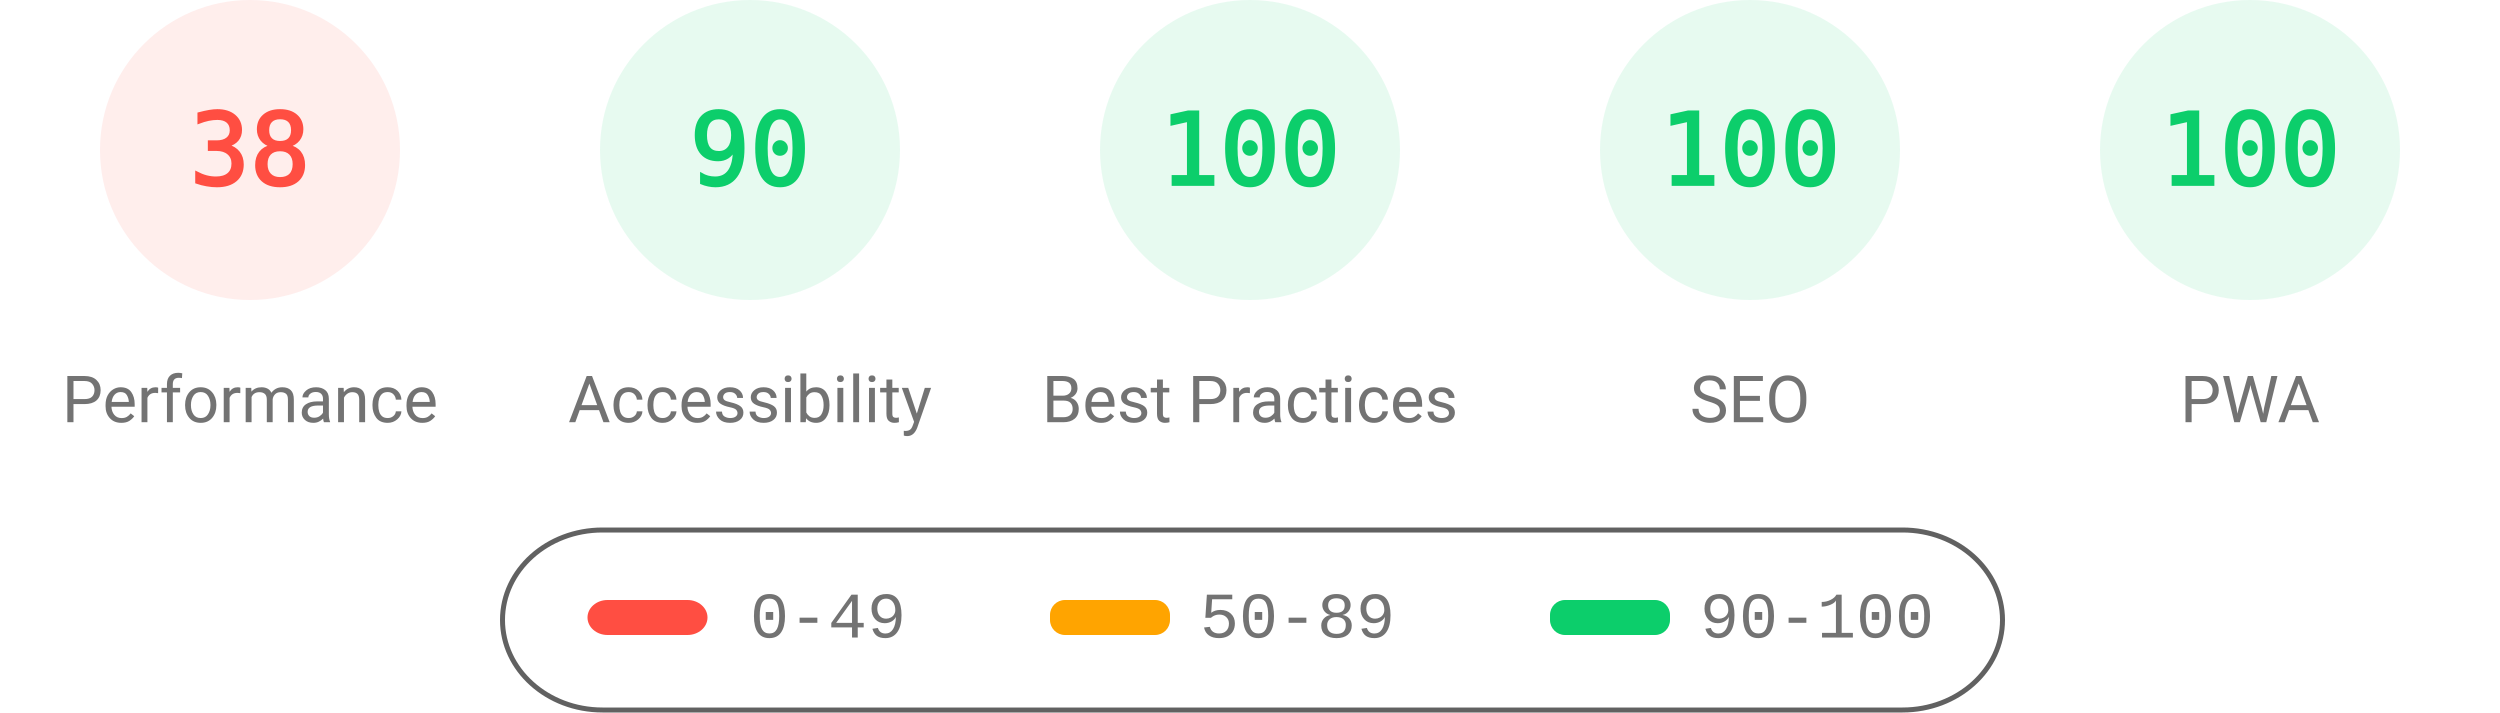
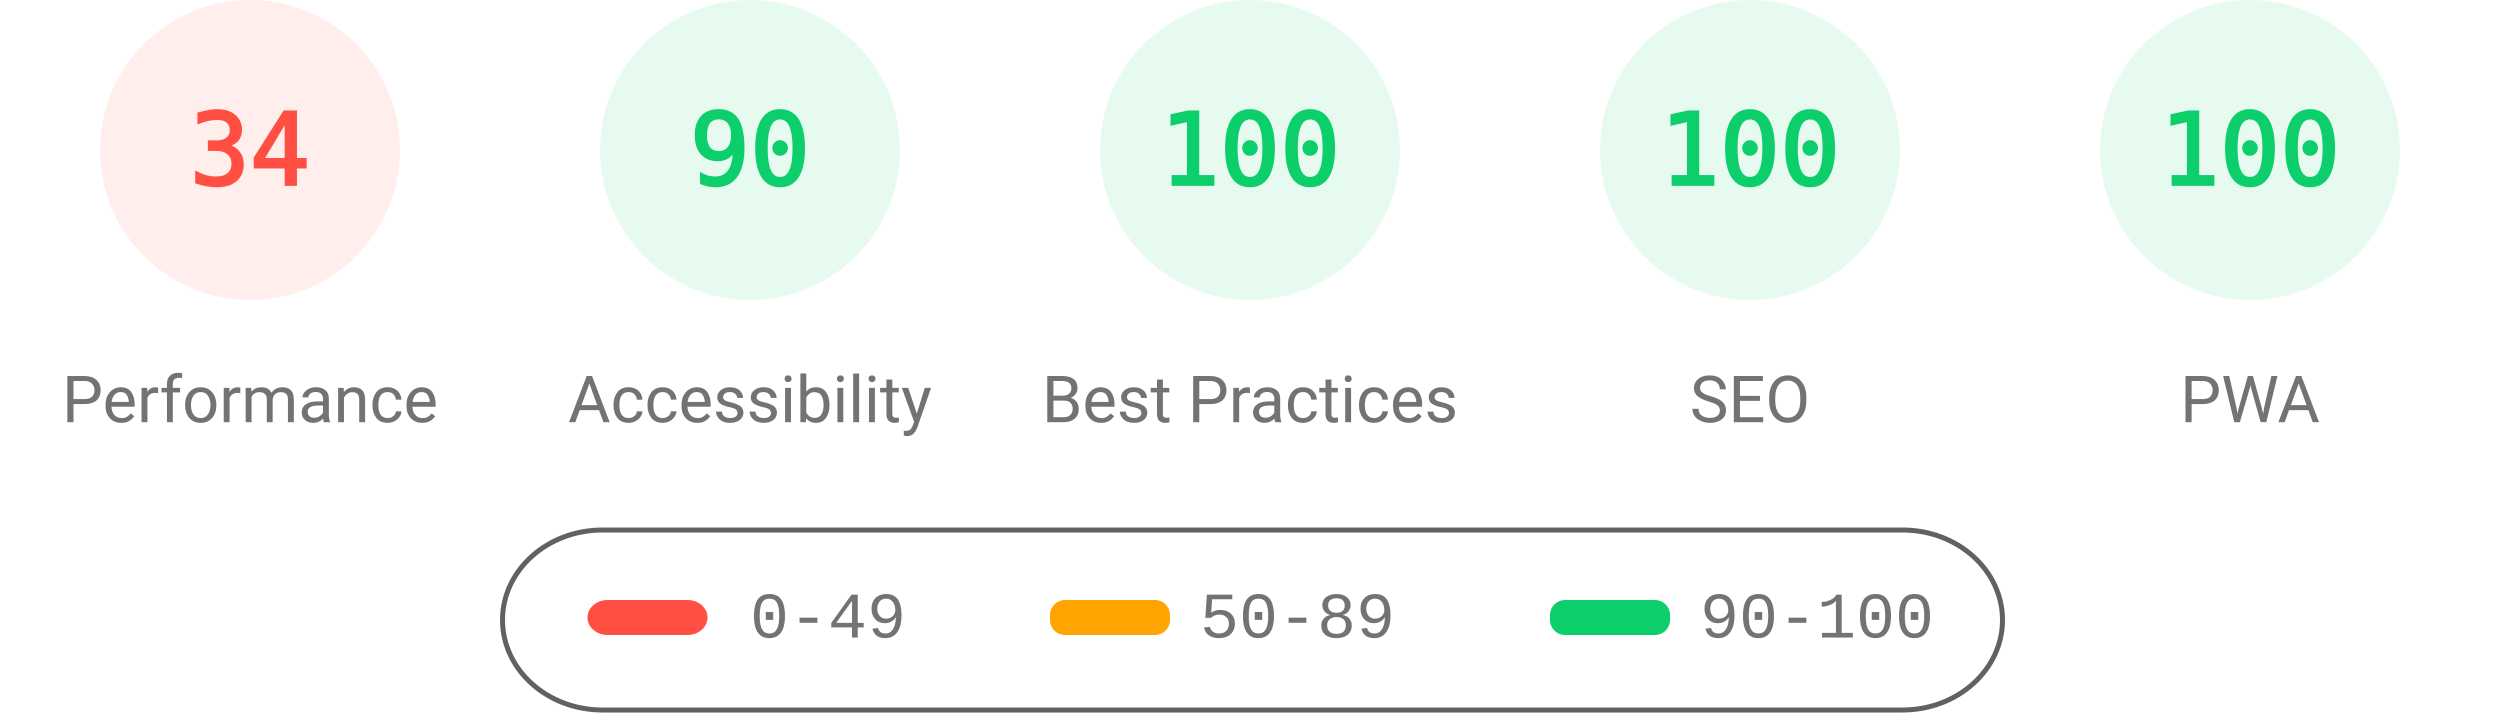
<svg xmlns="http://www.w3.org/2000/svg" fill="none" width="1000" height="285">
  <style>.gauge-base{opacity:.1}.gauge-arc{fill:none;animation-delay:250ms;stroke-linecap:round;transform:rotate(-90deg);transform-origin:100px 60px;animation:load-gauge 1s ease forwards}.guage-text{font-size:40px;font-family:monospace;text-align:center}.guage-red{color:#ff4e42;fill:#ff4e42;stroke:#ff4e42}.guage-orange{color:#ffa400;fill:#ffa400;stroke:#ffa400}.guage-green{color:#0cce6b;fill:#0cce6b;stroke:#0cce6b}.guage-undefined{color:#5c5c5c;fill:#5c5c5c;stroke:#5c5c5c}.guage-title{color:#737373;fill:#737373;stroke:none;font-size:26px;line-height:26px;font-family:Roboto,Halvetica,Arial,sans-serif}@keyframes load-gauge{from{stroke-dasharray:0 352.858}}</style>
  <svg class="guage-div guage-perf guage-red" viewBox="0 0 200 200" width="200" height="200">
    <circle class="gauge-base" r="56" cx="100" cy="60" stroke-width="8" />
-     <circle class="gauge-arc guage-arc-1" r="56" cx="100" cy="60" stroke-width="8" style="stroke-dasharray:133.706,351.858" />
-     <text class="guage-text" x="100" y="60" alignment-baseline="central" dominant-baseline="central" text-anchor="middle">38</text>
+     <circle class="gauge-arc guage-arc-1" r="56" cx="100" cy="60" stroke-width="8" style="stroke-dasharray:119.632,351.858" />
+     <text class="guage-text" x="100" y="60" alignment-baseline="central" dominant-baseline="central" text-anchor="middle">34</text>
    <text class="guage-title" x="100" y="160" alignment-baseline="central" dominant-baseline="central" text-anchor="middle">Performance</text>
  </svg>
  <svg class="guage-div guage-acc guage-green" viewBox="0 0 200 200" width="200" height="200" x="200">
    <circle class="gauge-base" r="56" cx="100" cy="60" stroke-width="8" />
    <circle class="gauge-arc guage-arc-2" r="56" cx="100" cy="60" stroke-width="8" style="stroke-dasharray:316.672,351.858" />
    <text class="guage-text" x="100" y="60" alignment-baseline="central" dominant-baseline="central" text-anchor="middle">90</text>
    <text class="guage-title" x="100" y="160" alignment-baseline="central" dominant-baseline="central" text-anchor="middle">Accessibility</text>
  </svg>
  <svg class="guage-div guage-best guage-green" viewBox="0 0 200 200" width="200" height="200" x="400">
    <circle class="gauge-base" r="56" cx="100" cy="60" stroke-width="8" />
    <circle class="gauge-arc guage-arc-3" r="56" cx="100" cy="60" stroke-width="8" style="stroke-dasharray:351.858,351.858" />
    <text class="guage-text" x="100" y="60" alignment-baseline="central" dominant-baseline="central" text-anchor="middle">100</text>
    <text class="guage-title" x="100" y="160" alignment-baseline="central" dominant-baseline="central" text-anchor="middle">Best Practices</text>
  </svg>
  <svg class="guage-div guage-seo guage-green" viewBox="0 0 200 200" width="200" height="200" x="600">
    <circle class="gauge-base" r="56" cx="100" cy="60" stroke-width="8" />
    <circle class="gauge-arc guage-arc-4" r="56" cx="100" cy="60" stroke-width="8" style="stroke-dasharray:351.858,351.858" />
    <text class="guage-text" x="100" y="60" alignment-baseline="central" dominant-baseline="central" text-anchor="middle">100</text>
    <text class="guage-title" x="100" y="160" alignment-baseline="central" dominant-baseline="central" text-anchor="middle">SEO</text>
  </svg>
  <svg class="guage-div guage-pwa guage-green" viewBox="0 0 200 200" width="200" height="200" x="800">
    <circle class="gauge-base" r="56" cx="100" cy="60" stroke-width="8" />
    <circle class="gauge-arc guage-arc-4" r="56" cx="100" cy="60" stroke-width="8" style="stroke-dasharray:351.858,351.858" />
    <text class="guage-text" x="100" y="60" alignment-baseline="central" dominant-baseline="central" text-anchor="middle">100</text>
    <text class="guage-title" x="100" y="160" alignment-baseline="central" dominant-baseline="central" text-anchor="middle">PWA</text>
  </svg>
  <svg width="604" height="76" x="200" y="210">
    <path fill="none" id="canvas_background" d="M-1-1h604v80H-1z" />
    <rect fill-opacity="0" stroke="#616161" stroke-width="2" rx="40" id="svg_2" height="72" width="600" y="2" x="1" fill="#000" />
    <rect stroke="#000" rx="8" id="svg_3" height="14" width="48" y="30" x="35" stroke-opacity="null" stroke-width="0" fill="#ff4e42" />
    <rect stroke="#000" rx="6" id="svg_4" height="14" width="48" y="30" x="220" stroke-opacity="null" stroke-width="0" fill="#ffa400" />
    <rect stroke="#000" rx="6" id="svg_5" height="14" width="48" y="30" x="420" stroke-opacity="null" stroke-width="0" fill="#0cce6b" />
    <text xml:space="preserve" text-anchor="start" font-family="'Courier New', Courier, monospace" font-size="26" id="svg_6" y="45" x="100" stroke-opacity="null" stroke-width="0" stroke="#000" fill="#737373">0-49</text>
    <text xml:space="preserve" text-anchor="start" font-family="'Courier New', Courier, monospace" font-size="26" id="svg_7" y="45" x="280" stroke-opacity="null" stroke-width="0" stroke="#000" fill="#737373">50-89</text>
    <text xml:space="preserve" text-anchor="start" font-family="'Courier New', Courier, monospace" font-size="26" id="svg_8" y="45" x="480" stroke-opacity="null" stroke-width="0" stroke="#000" fill="#737373">90-100</text>
  </svg>
</svg>
